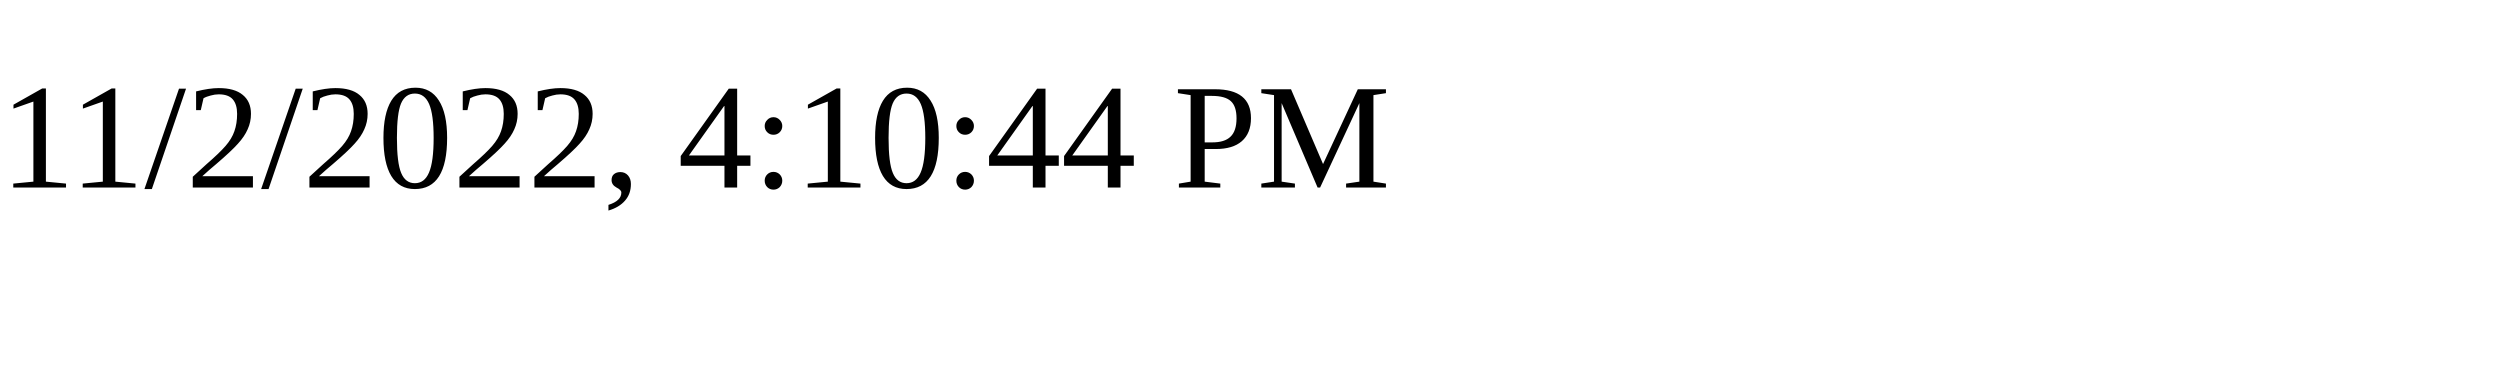
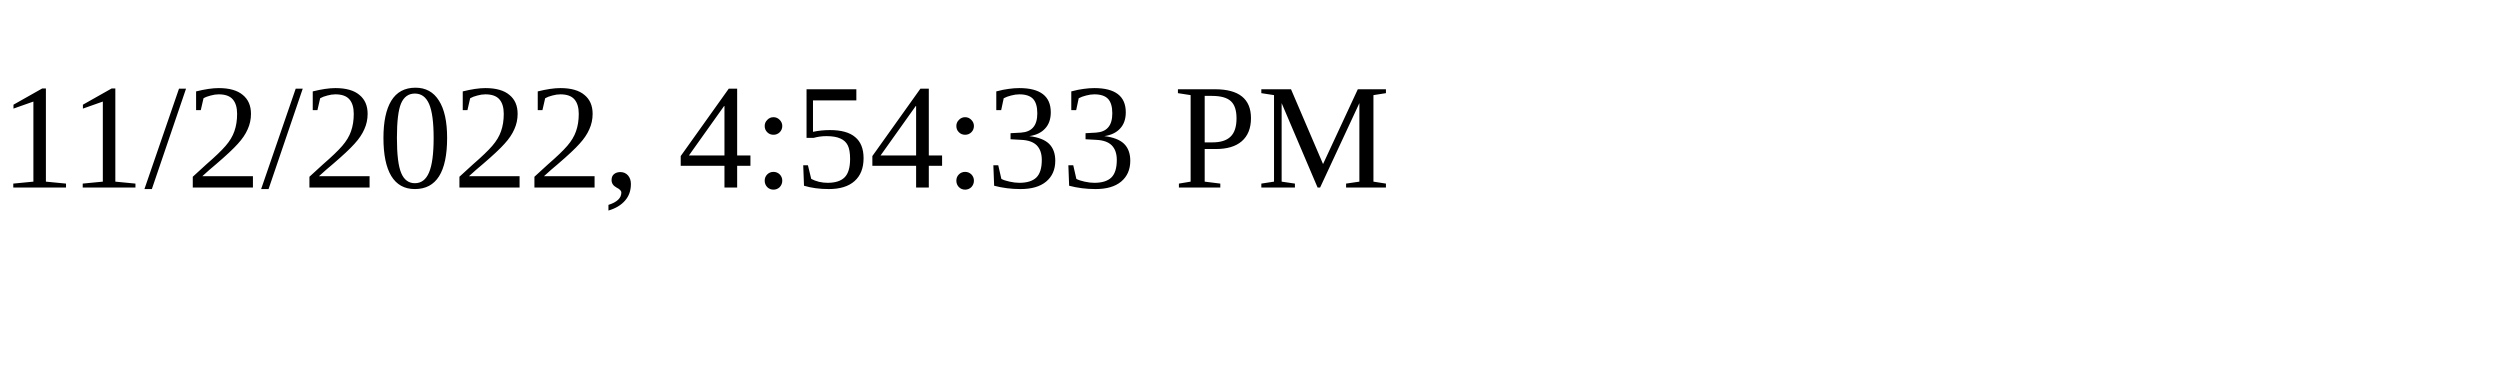
<svg xmlns="http://www.w3.org/2000/svg" height="30" width="200">
-   <text x="0" y="15">11/2/2022, 4:10:44 PM</text>
+   <text x="0" y="15">11/2/2022, 4:54:33 PM</text>
</svg>
